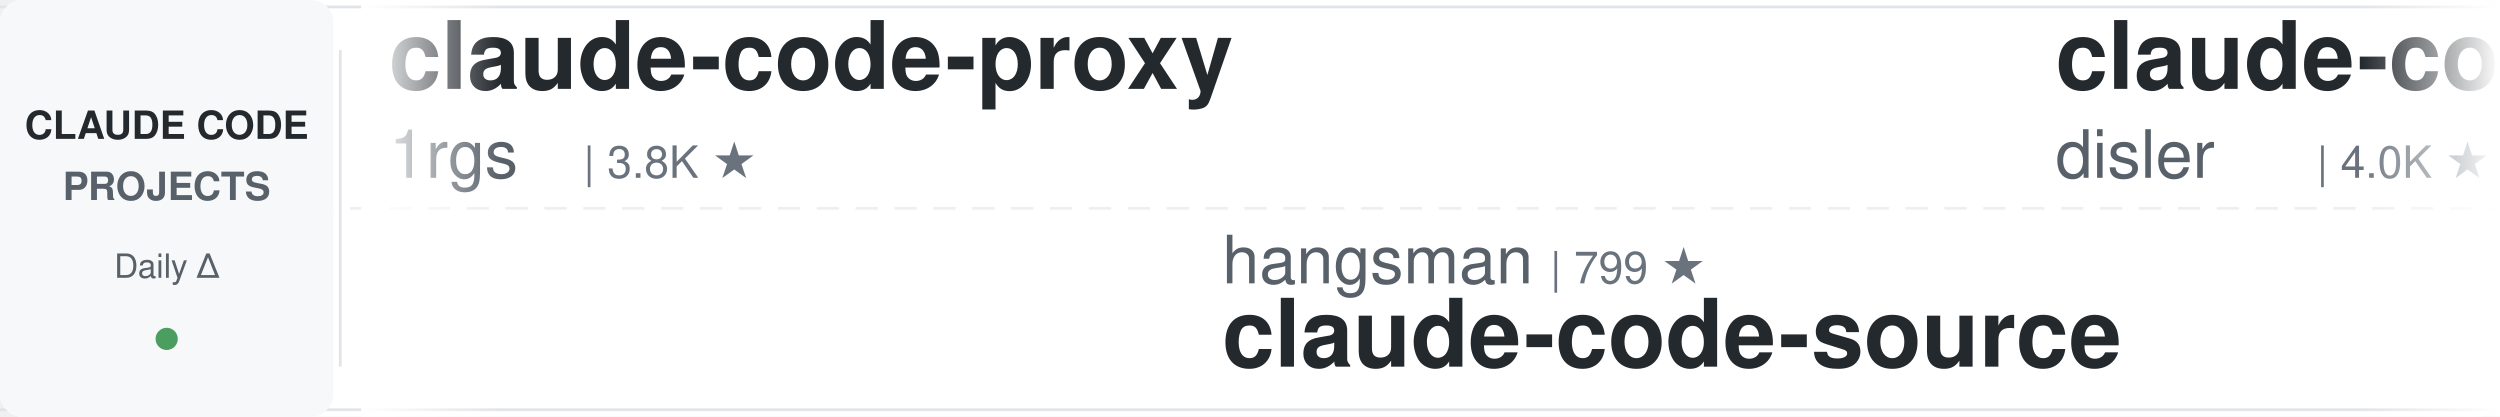
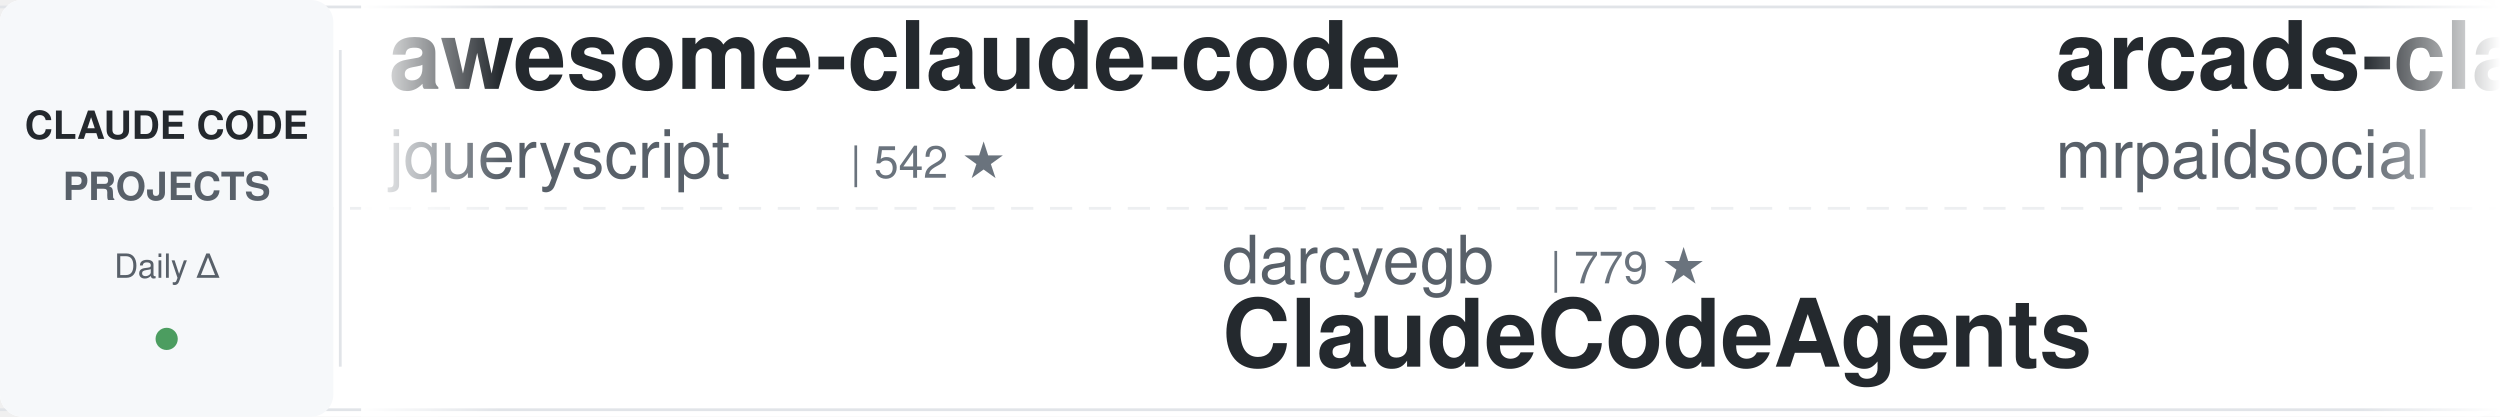
<svg xmlns="http://www.w3.org/2000/svg" width="900" height="150">
  <defs>
    <linearGradient id="leftFade" x1="0%" y1="0%" x2="100%" y2="0%">
      <stop offset="0%" style="stop-color:#ffffff;stop-opacity:1" />
      <stop offset="100%" style="stop-color:#ffffff;stop-opacity:0" />
    </linearGradient>
    <linearGradient id="rightFade" x1="0%" y1="0%" x2="100%" y2="0%">
      <stop offset="0%" style="stop-color:#ffffff;stop-opacity:0" />
      <stop offset="100%" style="stop-color:#ffffff;stop-opacity:1" />
    </linearGradient>
  </defs>
  <rect width="900" height="150" fill="#ffffff" rx="8" />
  <rect x="0" y="2" width="900" height="1" fill="#e1e4e8" />
  <rect x="0" y="147" width="900" height="1" fill="#e1e4e8" />
  <line x1="0" y1="75" x2="900" y2="75" stroke="#e1e4e8" stroke-width="1" stroke-dasharray="8 6" opacity="0.6" />
  <rect x="0" y="0" width="120" height="150" fill="#f6f8fa" rx="8" />
  <text x="60" y="50" font-family="-apple-system, BlinkMacSystemFont, 'Segoe UI', Helvetica, Arial, sans-serif" font-size="14" font-weight="600" fill="#24292e" text-anchor="middle">CLAUDE CODE</text>
  <text x="60" y="72" font-family="-apple-system, BlinkMacSystemFont, 'Segoe UI', Helvetica, Arial, sans-serif" font-size="14" font-weight="600" fill="#586069" text-anchor="middle">PROJECTS</text>
  <text x="60" y="100" font-family="-apple-system, BlinkMacSystemFont, 'Segoe UI', Helvetica, Arial, sans-serif" font-size="12" font-weight="500" fill="#586069" text-anchor="middle">Daily Δ</text>
  <circle cx="60" cy="122" r="4" fill="#22863a" opacity="0.8" />
  <rect x="122" y="18" width="1" height="114" fill="#e1e4e8" />
  <clipPath id="tickerClip">
    <rect x="130" y="0" width="770" height="150" />
  </clipPath>
  <g clip-path="url(#tickerClip)">
    <g id="tickerItems">
      <animateTransform attributeName="transform" attributeType="XML" type="translate" from="0 0" to="-3000 0" dur="54s" repeatCount="indefinite" />
      <g transform="translate(0, 0)">
-         <text x="140" y="32" font-family="-apple-system, BlinkMacSystemFont, 'Segoe UI', Helvetica, Arial, sans-serif" font-size="34" font-weight="600" fill="#24292e">claude-code-proxy</text>
-         <text x="140" y="64" font-family="-apple-system, BlinkMacSystemFont, 'Segoe UI', Helvetica, Arial, sans-serif" font-size="24" font-weight="400" fill="#586069">1rgs</text>
-         <text x="210" y="64" font-family="-apple-system, BlinkMacSystemFont, 'Segoe UI', Helvetica, Arial, sans-serif" font-size="16" font-weight="500" fill="#6a737d">| 3.8K ★</text>
+         <text x="140" y="32" font-family="-apple-system, BlinkMacSystemFont, 'Segoe UI', Helvetica, Arial, sans-serif" font-size="34" font-weight="600" fill="#24292e">awesome-claude-code</text>
+         <text x="140" y="64" font-family="-apple-system, BlinkMacSystemFont, 'Segoe UI', Helvetica, Arial, sans-serif" font-size="24" font-weight="400" fill="#586069">jqueryscript</text>
+         <text x="306" y="64" font-family="-apple-system, BlinkMacSystemFont, 'Segoe UI', Helvetica, Arial, sans-serif" font-size="16" font-weight="500" fill="#6a737d">| 542 ★</text>
      </g>
      <g transform="translate(300, 0)">
-         <text x="140" y="102" font-family="-apple-system, BlinkMacSystemFont, 'Segoe UI', Helvetica, Arial, sans-serif" font-size="24" font-weight="400" fill="#586069">hangsman</text>
-         <text x="258" y="102" font-family="-apple-system, BlinkMacSystemFont, 'Segoe UI', Helvetica, Arial, sans-serif" font-size="16" font-weight="500" fill="#6a737d">| 799 ★</text>
-         <text x="140" y="132" font-family="-apple-system, BlinkMacSystemFont, 'Segoe UI', Helvetica, Arial, sans-serif" font-size="34" font-weight="600" fill="#24292e">claude-code-source</text>
+         <text x="140" y="102" font-family="-apple-system, BlinkMacSystemFont, 'Segoe UI', Helvetica, Arial, sans-serif" font-size="24" font-weight="400" fill="#586069">darcyegb</text>
+         <text x="258" y="102" font-family="-apple-system, BlinkMacSystemFont, 'Segoe UI', Helvetica, Arial, sans-serif" font-size="16" font-weight="500" fill="#6a737d">| 779 ★</text>
+         <text x="140" y="132" font-family="-apple-system, BlinkMacSystemFont, 'Segoe UI', Helvetica, Arial, sans-serif" font-size="34" font-weight="600" fill="#24292e">ClaudeCodeAgents</text>
      </g>
      <g transform="translate(600, 0)">
-         <text x="140" y="32" font-family="-apple-system, BlinkMacSystemFont, 'Segoe UI', Helvetica, Arial, sans-serif" font-size="34" font-weight="600" fill="#24292e">claude-code-hooks-master...</text>
-         <text x="140" y="64" font-family="-apple-system, BlinkMacSystemFont, 'Segoe UI', Helvetica, Arial, sans-serif" font-size="24" font-weight="400" fill="#586069">disler</text>
-         <text x="234" y="64" font-family="-apple-system, BlinkMacSystemFont, 'Segoe UI', Helvetica, Arial, sans-serif" font-size="16" font-weight="500" fill="#6a737d">| 4.0K ★</text>
+         <text x="140" y="32" font-family="-apple-system, BlinkMacSystemFont, 'Segoe UI', Helvetica, Arial, sans-serif" font-size="34" font-weight="600" fill="#24292e">arcads-claude-code-mrpai...</text>
+         <text x="140" y="64" font-family="-apple-system, BlinkMacSystemFont, 'Segoe UI', Helvetica, Arial, sans-serif" font-size="24" font-weight="400" fill="#586069">mrpaidsocial</text>
+         <text x="306" y="64" font-family="-apple-system, BlinkMacSystemFont, 'Segoe UI', Helvetica, Arial, sans-serif" font-size="16" font-weight="500" fill="#6a737d">| 1.6K ★</text>
      </g>
      <g transform="translate(900, 0)">
-         <text x="140" y="102" font-family="-apple-system, BlinkMacSystemFont, 'Segoe UI', Helvetica, Arial, sans-serif" font-size="24" font-weight="400" fill="#586069">techjarves</text>
-         <text x="282" y="102" font-family="-apple-system, BlinkMacSystemFont, 'Segoe UI', Helvetica, Arial, sans-serif" font-size="16" font-weight="500" fill="#6a737d">| 1.6K ★</text>
-         <text x="140" y="132" font-family="-apple-system, BlinkMacSystemFont, 'Segoe UI', Helvetica, Arial, sans-serif" font-size="34" font-weight="600" fill="#24292e">ClaudeCode-Portable</text>
+         <text x="140" y="102" font-family="-apple-system, BlinkMacSystemFont, 'Segoe UI', Helvetica, Arial, sans-serif" font-size="24" font-weight="400" fill="#586069">https-deeplearning-ai</text>
+         <text x="414" y="102" font-family="-apple-system, BlinkMacSystemFont, 'Segoe UI', Helvetica, Arial, sans-serif" font-size="16" font-weight="500" fill="#6a737d">| 561 ★</text>
+         <text x="140" y="132" font-family="-apple-system, BlinkMacSystemFont, 'Segoe UI', Helvetica, Arial, sans-serif" font-size="34" font-weight="600" fill="#24292e">sc-claude-code-files</text>
      </g>
      <g transform="translate(1200, 0)">
-         <text x="140" y="32" font-family="-apple-system, BlinkMacSystemFont, 'Segoe UI', Helvetica, Arial, sans-serif" font-size="34" font-weight="600" fill="#24292e">Claude-Code-Usage-Monito...</text>
-         <text x="140" y="64" font-family="-apple-system, BlinkMacSystemFont, 'Segoe UI', Helvetica, Arial, sans-serif" font-size="24" font-weight="400" fill="#586069">Maciek-roboblog</text>
-         <text x="342" y="64" font-family="-apple-system, BlinkMacSystemFont, 'Segoe UI', Helvetica, Arial, sans-serif" font-size="16" font-weight="500" fill="#6a737d">| 8.8K ★</text>
+         <text x="140" y="32" font-family="-apple-system, BlinkMacSystemFont, 'Segoe UI', Helvetica, Arial, sans-serif" font-size="34" font-weight="600" fill="#24292e">claude-code-guide</text>
+         <text x="140" y="64" font-family="-apple-system, BlinkMacSystemFont, 'Segoe UI', Helvetica, Arial, sans-serif" font-size="24" font-weight="400" fill="#586069">Cranot</text>
+         <text x="234" y="64" font-family="-apple-system, BlinkMacSystemFont, 'Segoe UI', Helvetica, Arial, sans-serif" font-size="16" font-weight="500" fill="#6a737d">| 2.9K ★</text>
      </g>
      <g transform="translate(1500, 0)">
-         <text x="140" y="102" font-family="-apple-system, BlinkMacSystemFont, 'Segoe UI', Helvetica, Arial, sans-serif" font-size="24" font-weight="400" fill="#586069">JrCx7scC</text>
-         <text x="258" y="102" font-family="-apple-system, BlinkMacSystemFont, 'Segoe UI', Helvetica, Arial, sans-serif" font-size="16" font-weight="500" fill="#6a737d">| 375 ★</text>
-         <text x="140" y="132" font-family="-apple-system, BlinkMacSystemFont, 'Segoe UI', Helvetica, Arial, sans-serif" font-size="34" font-weight="600" fill="#24292e">claude-code-source</text>
+         <text x="140" y="102" font-family="-apple-system, BlinkMacSystemFont, 'Segoe UI', Helvetica, Arial, sans-serif" font-size="24" font-weight="400" fill="#586069">lorryjovens-hub</text>
+         <text x="342" y="102" font-family="-apple-system, BlinkMacSystemFont, 'Segoe UI', Helvetica, Arial, sans-serif" font-size="16" font-weight="500" fill="#6a737d">| 1.7K ★</text>
+         <text x="140" y="132" font-family="-apple-system, BlinkMacSystemFont, 'Segoe UI', Helvetica, Arial, sans-serif" font-size="34" font-weight="600" fill="#24292e">claude-code-rust</text>
      </g>
      <g transform="translate(1800, 0)">
-         <text x="140" y="32" font-family="-apple-system, BlinkMacSystemFont, 'Segoe UI', Helvetica, Arial, sans-serif" font-size="34" font-weight="600" fill="#24292e">sc-claude-code-files</text>
-         <text x="140" y="64" font-family="-apple-system, BlinkMacSystemFont, 'Segoe UI', Helvetica, Arial, sans-serif" font-size="24" font-weight="400" fill="#586069">https-deeplearning-ai</text>
-         <text x="414" y="64" font-family="-apple-system, BlinkMacSystemFont, 'Segoe UI', Helvetica, Arial, sans-serif" font-size="16" font-weight="500" fill="#6a737d">| 560 ★</text>
+         <text x="140" y="32" font-family="-apple-system, BlinkMacSystemFont, 'Segoe UI', Helvetica, Arial, sans-serif" font-size="34" font-weight="600" fill="#24292e">claude-code-local</text>
+         <text x="140" y="64" font-family="-apple-system, BlinkMacSystemFont, 'Segoe UI', Helvetica, Arial, sans-serif" font-size="24" font-weight="400" fill="#586069">nicedreamzapp</text>
+         <text x="318" y="64" font-family="-apple-system, BlinkMacSystemFont, 'Segoe UI', Helvetica, Arial, sans-serif" font-size="16" font-weight="500" fill="#6a737d">| 3.4K ★</text>
      </g>
      <g transform="translate(2100, 0)">
-         <text x="140" y="102" font-family="-apple-system, BlinkMacSystemFont, 'Segoe UI', Helvetica, Arial, sans-serif" font-size="24" font-weight="400" fill="#586069">rohitg00</text>
-         <text x="258" y="102" font-family="-apple-system, BlinkMacSystemFont, 'Segoe UI', Helvetica, Arial, sans-serif" font-size="16" font-weight="500" fill="#6a737d">| 2.8K ★</text>
-         <text x="140" y="132" font-family="-apple-system, BlinkMacSystemFont, 'Segoe UI', Helvetica, Arial, sans-serif" font-size="34" font-weight="600" fill="#24292e">awesome-claude-code-tool...</text>
+         <text x="140" y="102" font-family="-apple-system, BlinkMacSystemFont, 'Segoe UI', Helvetica, Arial, sans-serif" font-size="24" font-weight="400" fill="#586069">jhlee0409</text>
+         <text x="270" y="102" font-family="-apple-system, BlinkMacSystemFont, 'Segoe UI', Helvetica, Arial, sans-serif" font-size="16" font-weight="500" fill="#6a737d">| 2.3K ★</text>
+         <text x="140" y="132" font-family="-apple-system, BlinkMacSystemFont, 'Segoe UI', Helvetica, Arial, sans-serif" font-size="34" font-weight="600" fill="#24292e">claude-code-history-view...</text>
      </g>
      <g transform="translate(2400, 0)">
-         <text x="140" y="32" font-family="-apple-system, BlinkMacSystemFont, 'Segoe UI', Helvetica, Arial, sans-serif" font-size="34" font-weight="600" fill="#24292e">claude-code-hub</text>
-         <text x="140" y="64" font-family="-apple-system, BlinkMacSystemFont, 'Segoe UI', Helvetica, Arial, sans-serif" font-size="24" font-weight="400" fill="#586069">ding113</text>
-         <text x="246" y="64" font-family="-apple-system, BlinkMacSystemFont, 'Segoe UI', Helvetica, Arial, sans-serif" font-size="16" font-weight="500" fill="#6a737d">| 3.4K ★</text>
+         <text x="140" y="32" font-family="-apple-system, BlinkMacSystemFont, 'Segoe UI', Helvetica, Arial, sans-serif" font-size="34" font-weight="600" fill="#24292e">claude-code-action</text>
+         <text x="140" y="64" font-family="-apple-system, BlinkMacSystemFont, 'Segoe UI', Helvetica, Arial, sans-serif" font-size="24" font-weight="400" fill="#586069">anthropics</text>
+         <text x="282" y="64" font-family="-apple-system, BlinkMacSystemFont, 'Segoe UI', Helvetica, Arial, sans-serif" font-size="16" font-weight="500" fill="#6a737d">| 9.8K ★</text>
      </g>
      <g transform="translate(2700, 0)">
-         <text x="140" y="102" font-family="-apple-system, BlinkMacSystemFont, 'Segoe UI', Helvetica, Arial, sans-serif" font-size="24" font-weight="400" fill="#586069">shareAI-lab</text>
-         <text x="294" y="102" font-family="-apple-system, BlinkMacSystemFont, 'Segoe UI', Helvetica, Arial, sans-serif" font-size="16" font-weight="500" fill="#6a737d">| 79.8K ★</text>
-         <text x="140" y="132" font-family="-apple-system, BlinkMacSystemFont, 'Segoe UI', Helvetica, Arial, sans-serif" font-size="34" font-weight="600" fill="#24292e">learn-claude-code</text>
+         <text x="140" y="102" font-family="-apple-system, BlinkMacSystemFont, 'Segoe UI', Helvetica, Arial, sans-serif" font-size="24" font-weight="400" fill="#586069">digitalsamba</text>
+         <text x="306" y="102" font-family="-apple-system, BlinkMacSystemFont, 'Segoe UI', Helvetica, Arial, sans-serif" font-size="16" font-weight="500" fill="#6a737d">| 2.4K ★</text>
+         <text x="140" y="132" font-family="-apple-system, BlinkMacSystemFont, 'Segoe UI', Helvetica, Arial, sans-serif" font-size="34" font-weight="600" fill="#24292e">claude-code-video-toolki...</text>
      </g>
      <g transform="translate(3000, 0)">
-         <text x="140" y="32" font-family="-apple-system, BlinkMacSystemFont, 'Segoe UI', Helvetica, Arial, sans-serif" font-size="34" font-weight="600" fill="#24292e">claude-code-proxy</text>
-         <text x="140" y="64" font-family="-apple-system, BlinkMacSystemFont, 'Segoe UI', Helvetica, Arial, sans-serif" font-size="24" font-weight="400" fill="#586069">1rgs</text>
-         <text x="210" y="64" font-family="-apple-system, BlinkMacSystemFont, 'Segoe UI', Helvetica, Arial, sans-serif" font-size="16" font-weight="500" fill="#6a737d">| 3.8K ★</text>
+         <text x="140" y="32" font-family="-apple-system, BlinkMacSystemFont, 'Segoe UI', Helvetica, Arial, sans-serif" font-size="34" font-weight="600" fill="#24292e">awesome-claude-code</text>
+         <text x="140" y="64" font-family="-apple-system, BlinkMacSystemFont, 'Segoe UI', Helvetica, Arial, sans-serif" font-size="24" font-weight="400" fill="#586069">jqueryscript</text>
+         <text x="306" y="64" font-family="-apple-system, BlinkMacSystemFont, 'Segoe UI', Helvetica, Arial, sans-serif" font-size="16" font-weight="500" fill="#6a737d">| 542 ★</text>
      </g>
      <g transform="translate(3300, 0)">
-         <text x="140" y="102" font-family="-apple-system, BlinkMacSystemFont, 'Segoe UI', Helvetica, Arial, sans-serif" font-size="24" font-weight="400" fill="#586069">hangsman</text>
-         <text x="258" y="102" font-family="-apple-system, BlinkMacSystemFont, 'Segoe UI', Helvetica, Arial, sans-serif" font-size="16" font-weight="500" fill="#6a737d">| 799 ★</text>
-         <text x="140" y="132" font-family="-apple-system, BlinkMacSystemFont, 'Segoe UI', Helvetica, Arial, sans-serif" font-size="34" font-weight="600" fill="#24292e">claude-code-source</text>
+         <text x="140" y="102" font-family="-apple-system, BlinkMacSystemFont, 'Segoe UI', Helvetica, Arial, sans-serif" font-size="24" font-weight="400" fill="#586069">darcyegb</text>
+         <text x="258" y="102" font-family="-apple-system, BlinkMacSystemFont, 'Segoe UI', Helvetica, Arial, sans-serif" font-size="16" font-weight="500" fill="#6a737d">| 779 ★</text>
+         <text x="140" y="132" font-family="-apple-system, BlinkMacSystemFont, 'Segoe UI', Helvetica, Arial, sans-serif" font-size="34" font-weight="600" fill="#24292e">ClaudeCodeAgents</text>
      </g>
      <g transform="translate(3600, 0)">
-         <text x="140" y="32" font-family="-apple-system, BlinkMacSystemFont, 'Segoe UI', Helvetica, Arial, sans-serif" font-size="34" font-weight="600" fill="#24292e">claude-code-hooks-master...</text>
-         <text x="140" y="64" font-family="-apple-system, BlinkMacSystemFont, 'Segoe UI', Helvetica, Arial, sans-serif" font-size="24" font-weight="400" fill="#586069">disler</text>
-         <text x="234" y="64" font-family="-apple-system, BlinkMacSystemFont, 'Segoe UI', Helvetica, Arial, sans-serif" font-size="16" font-weight="500" fill="#6a737d">| 4.0K ★</text>
+         <text x="140" y="32" font-family="-apple-system, BlinkMacSystemFont, 'Segoe UI', Helvetica, Arial, sans-serif" font-size="34" font-weight="600" fill="#24292e">arcads-claude-code-mrpai...</text>
+         <text x="140" y="64" font-family="-apple-system, BlinkMacSystemFont, 'Segoe UI', Helvetica, Arial, sans-serif" font-size="24" font-weight="400" fill="#586069">mrpaidsocial</text>
+         <text x="306" y="64" font-family="-apple-system, BlinkMacSystemFont, 'Segoe UI', Helvetica, Arial, sans-serif" font-size="16" font-weight="500" fill="#6a737d">| 1.6K ★</text>
      </g>
      <g transform="translate(3900, 0)">
-         <text x="140" y="102" font-family="-apple-system, BlinkMacSystemFont, 'Segoe UI', Helvetica, Arial, sans-serif" font-size="24" font-weight="400" fill="#586069">techjarves</text>
-         <text x="282" y="102" font-family="-apple-system, BlinkMacSystemFont, 'Segoe UI', Helvetica, Arial, sans-serif" font-size="16" font-weight="500" fill="#6a737d">| 1.6K ★</text>
-         <text x="140" y="132" font-family="-apple-system, BlinkMacSystemFont, 'Segoe UI', Helvetica, Arial, sans-serif" font-size="34" font-weight="600" fill="#24292e">ClaudeCode-Portable</text>
+         <text x="140" y="102" font-family="-apple-system, BlinkMacSystemFont, 'Segoe UI', Helvetica, Arial, sans-serif" font-size="24" font-weight="400" fill="#586069">https-deeplearning-ai</text>
+         <text x="414" y="102" font-family="-apple-system, BlinkMacSystemFont, 'Segoe UI', Helvetica, Arial, sans-serif" font-size="16" font-weight="500" fill="#6a737d">| 561 ★</text>
+         <text x="140" y="132" font-family="-apple-system, BlinkMacSystemFont, 'Segoe UI', Helvetica, Arial, sans-serif" font-size="34" font-weight="600" fill="#24292e">sc-claude-code-files</text>
      </g>
    </g>
  </g>
  <rect x="130" y="0" width="50" height="150" fill="url(#leftFade)" />
  <rect x="850" y="0" width="50" height="150" fill="url(#rightFade)" />
</svg>
